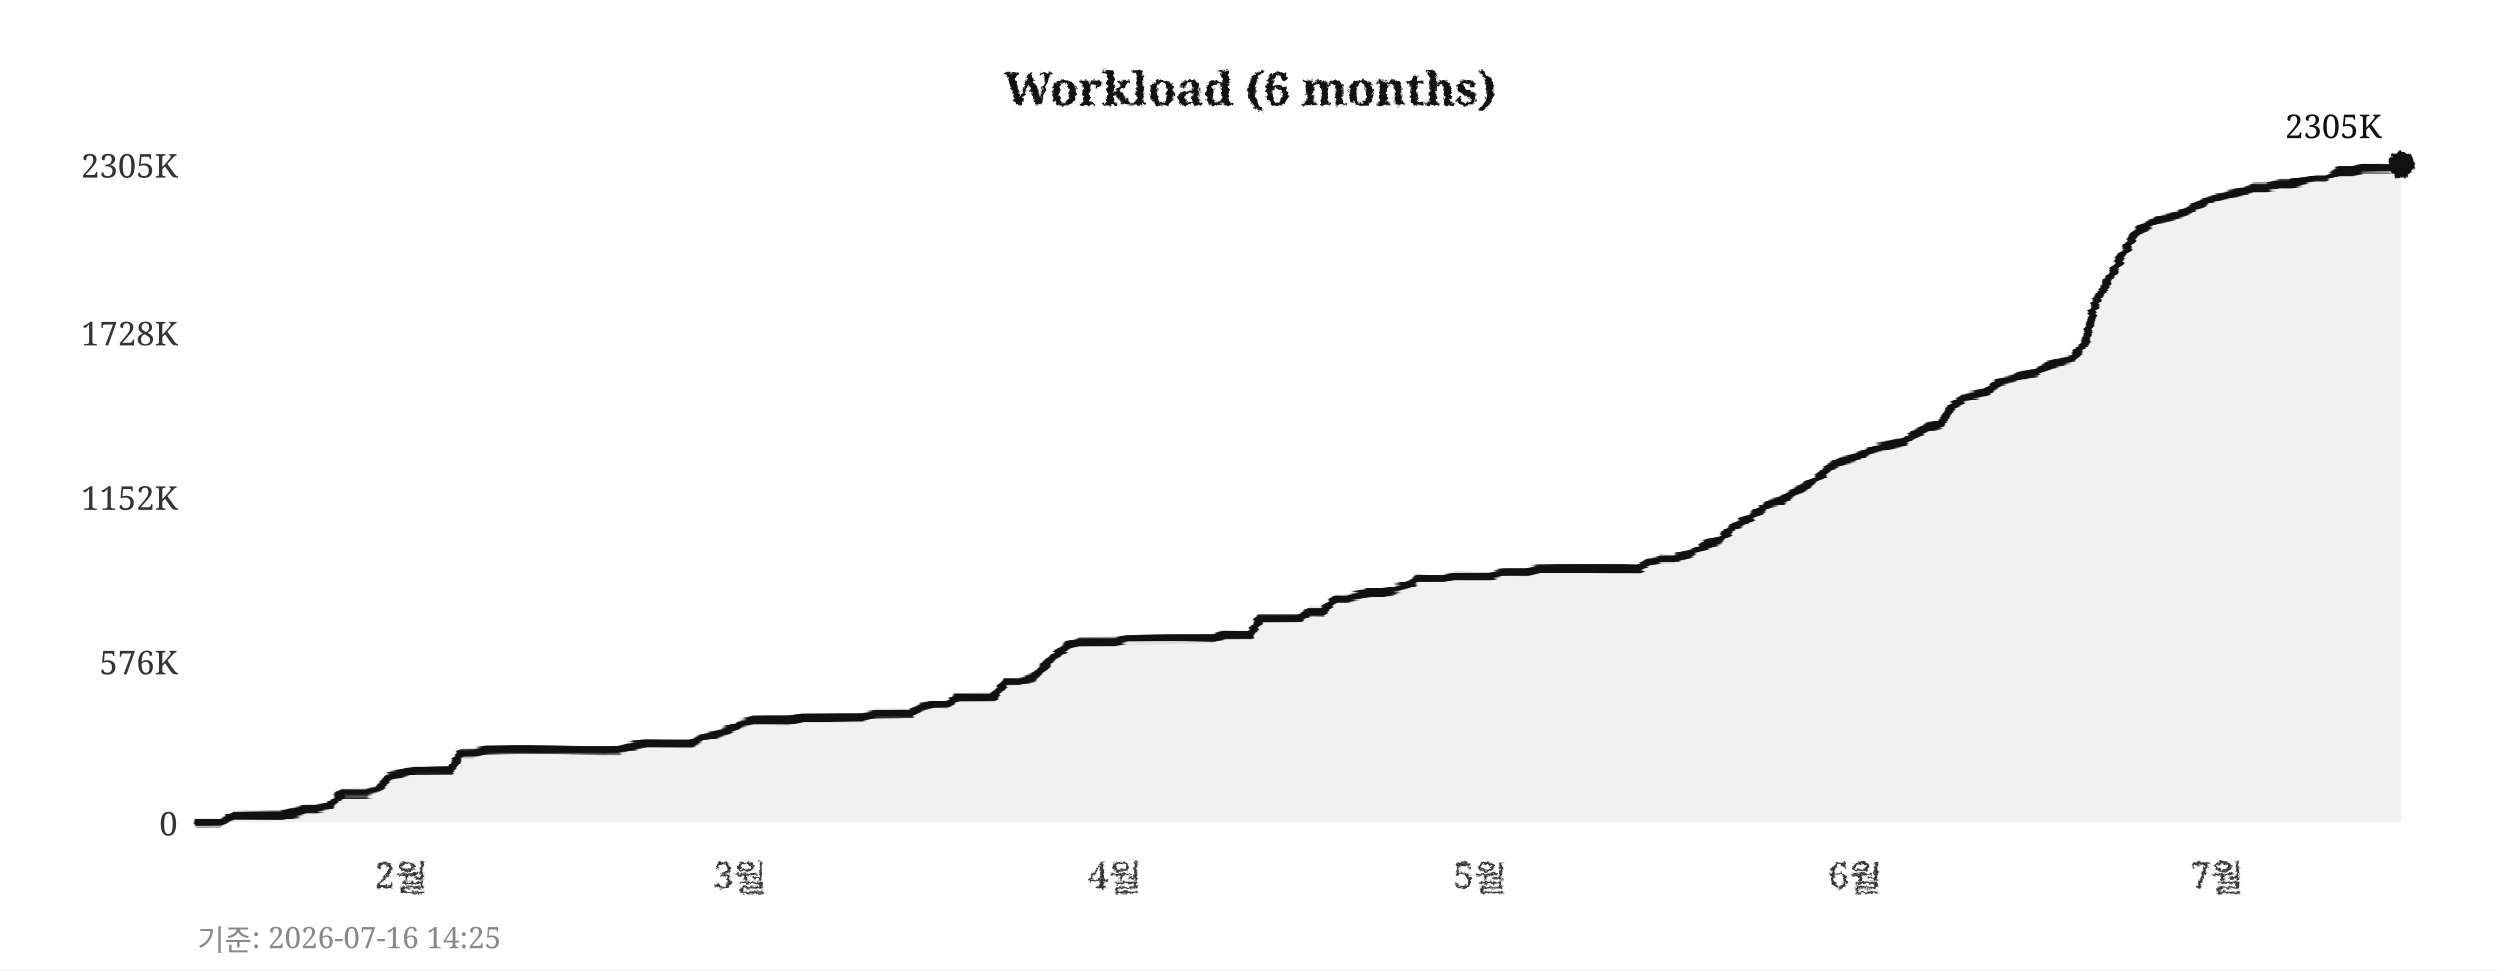
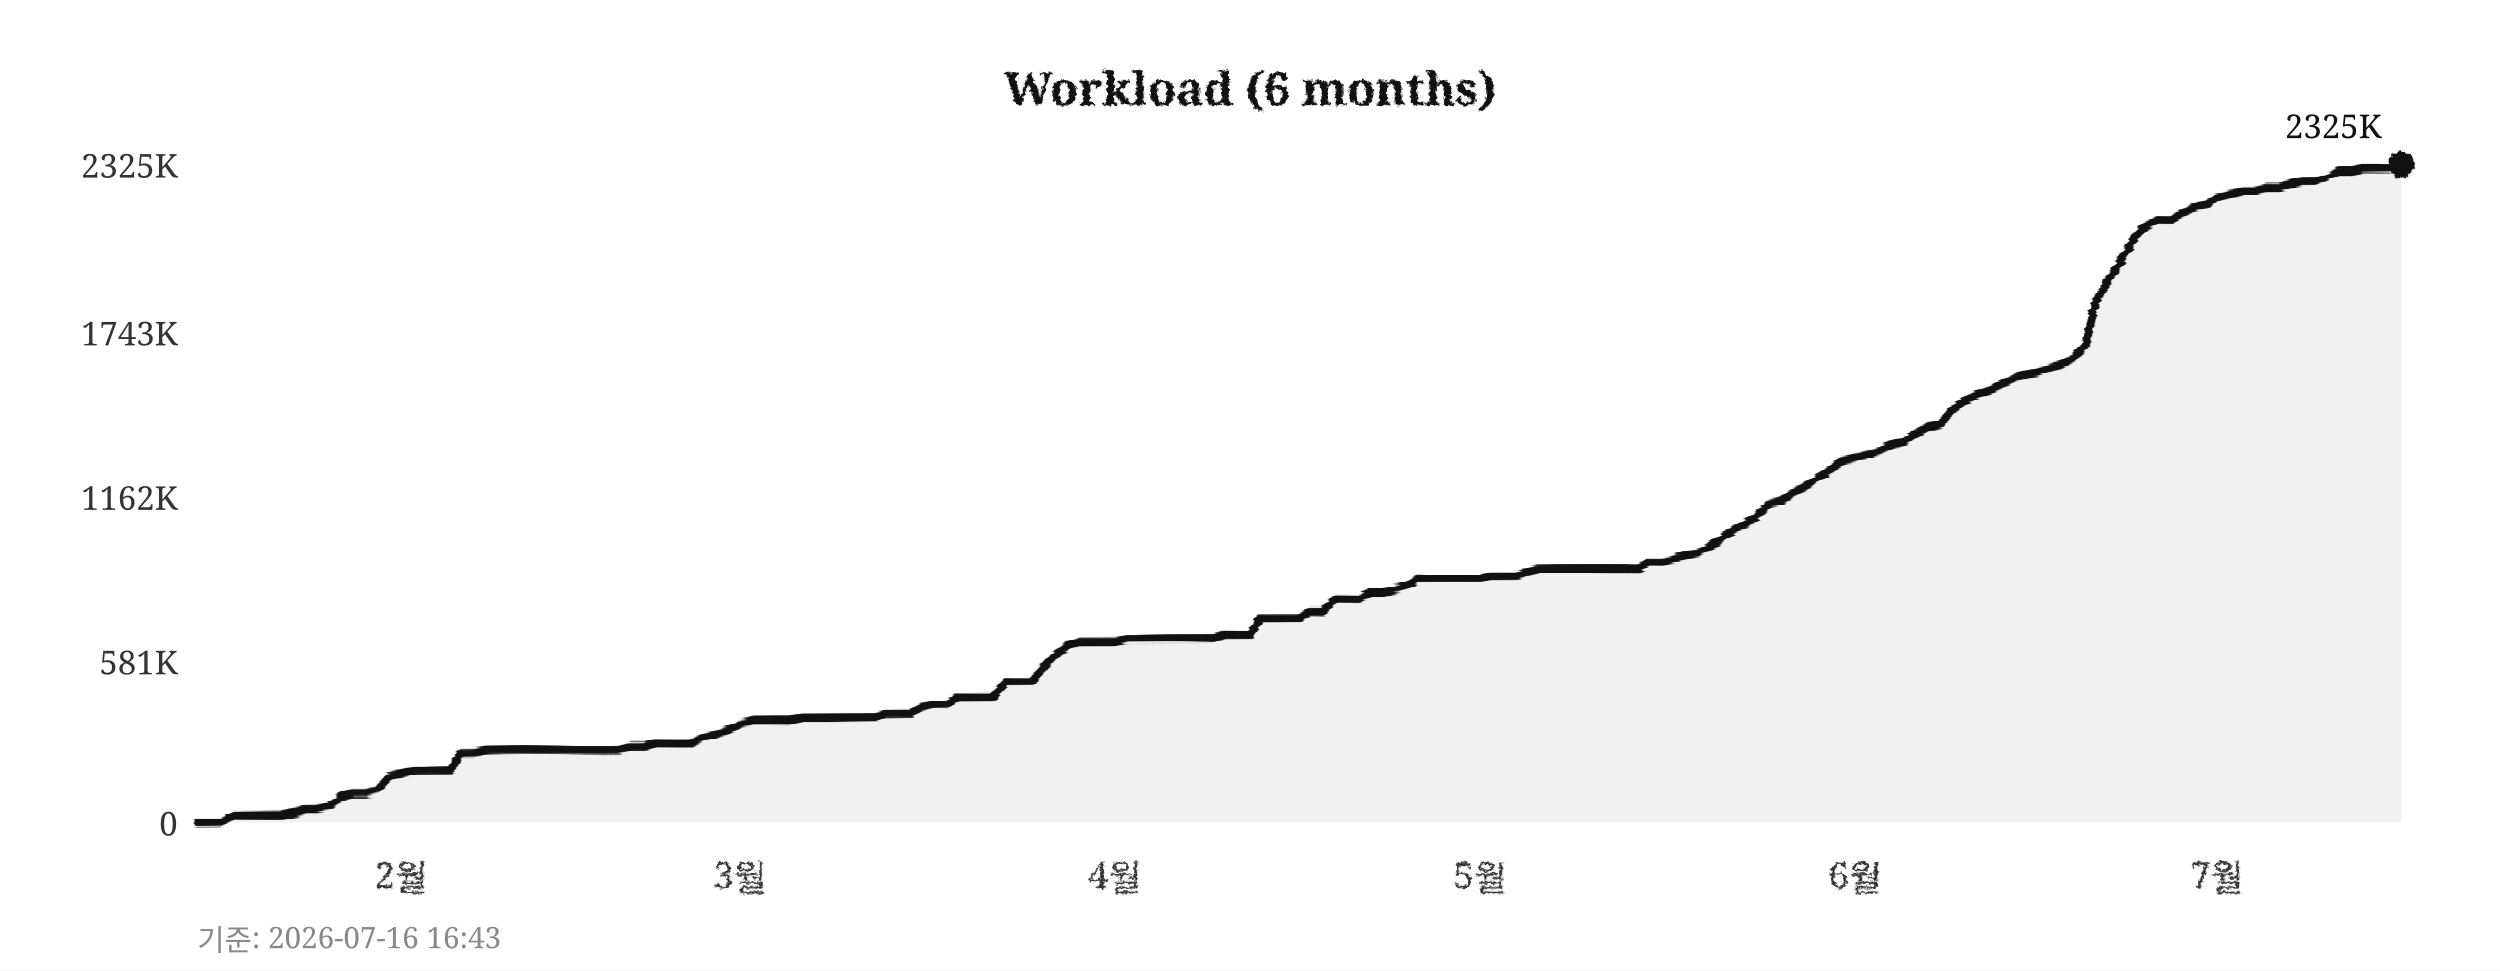
<svg xmlns="http://www.w3.org/2000/svg" width="760" height="295">
  <defs>
    <filter id="pencil" x="-5%" y="-5%" width="110%" height="110%">
      <feTurbulence type="fractalNoise" baseFrequency="0.9" numOctaves="4" seed="5" result="noise" />
      <feDisplacementMap in="SourceGraphic" in2="noise" scale="1.6" xChannelSelector="R" yChannelSelector="G" />
    </filter>
    <filter id="pline" x="-2%" y="-30%" width="104%" height="160%">
      <feTurbulence type="fractalNoise" baseFrequency="0.015 0.9" numOctaves="3" seed="11" result="noise" />
      <feDisplacementMap in="SourceGraphic" in2="noise" scale="1.8" xChannelSelector="R" yChannelSelector="G" />
    </filter>
    <filter id="rough" x="-5%" y="-5%" width="110%" height="110%">
      <feTurbulence type="turbulence" baseFrequency="0.05" numOctaves="2" seed="2" result="noise" />
      <feDisplacementMap in="SourceGraphic" in2="noise" scale="2" xChannelSelector="R" yChannelSelector="G" />
    </filter>
  </defs>
  <rect width="760" height="295" fill="#ffffff" />
  <text x="380" y="32" text-anchor="middle" font-size="14" font-weight="bold" font-family="Georgia,serif" fill="#111111" filter="url(#pencil)">Workload (6 months)</text>
  <line x1="60" y1="250" x2="730" y2="250" stroke="#cccccc" stroke-width="0.7" stroke-dasharray="4,5" filter="url(#rough)" />
  <text x="54" y="254" text-anchor="end" font-size="10" font-family="Georgia,serif" fill="#333333">0</text>
  <line x1="60" y1="201" x2="730" y2="201" stroke="#cccccc" stroke-width="0.7" stroke-dasharray="4,5" filter="url(#rough)" />
-   <text x="54" y="205" text-anchor="end" font-size="10" font-family="Georgia,serif" fill="#333333">576K</text>
+   <text x="54" y="205" text-anchor="end" font-size="10" font-family="Georgia,serif" fill="#333333">581K</text>
  <line x1="60" y1="151" x2="730" y2="151" stroke="#cccccc" stroke-width="0.7" stroke-dasharray="4,5" filter="url(#rough)" />
-   <text x="54" y="155" text-anchor="end" font-size="10" font-family="Georgia,serif" fill="#333333">1152K</text>
+   <text x="54" y="155" text-anchor="end" font-size="10" font-family="Georgia,serif" fill="#333333">1162K</text>
  <line x1="60" y1="101" x2="730" y2="101" stroke="#cccccc" stroke-width="0.7" stroke-dasharray="4,5" filter="url(#rough)" />
-   <text x="54" y="105" text-anchor="end" font-size="10" font-family="Georgia,serif" fill="#333333">1728K</text>
+   <text x="54" y="105" text-anchor="end" font-size="10" font-family="Georgia,serif" fill="#333333">1743K</text>
  <line x1="60" y1="50" x2="730" y2="50" stroke="#cccccc" stroke-width="0.7" stroke-dasharray="4,5" filter="url(#rough)" />
-   <text x="54" y="54" text-anchor="end" font-size="10" font-family="Georgia,serif" fill="#333333">2305K</text>
+   <text x="54" y="54" text-anchor="end" font-size="10" font-family="Georgia,serif" fill="#333333">2325K</text>
  <text x="122" y="270" text-anchor="middle" font-size="11" font-family="Georgia,serif" fill="#333333" filter="url(#pencil)">2월</text>
  <text x="225" y="270" text-anchor="middle" font-size="11" font-family="Georgia,serif" fill="#333333" filter="url(#pencil)">3월</text>
  <text x="339" y="270" text-anchor="middle" font-size="11" font-family="Georgia,serif" fill="#333333" filter="url(#pencil)">4월</text>
  <text x="450" y="270" text-anchor="middle" font-size="11" font-family="Georgia,serif" fill="#333333" filter="url(#pencil)">5월</text>
  <text x="564" y="270" text-anchor="middle" font-size="11" font-family="Georgia,serif" fill="#333333" filter="url(#pencil)">6월</text>
  <text x="674" y="270" text-anchor="middle" font-size="11" font-family="Georgia,serif" fill="#333333" filter="url(#pencil)">7월</text>
  <line x1="59" y1="42" x2="59" y2="256" stroke="#111111" stroke-width="2" filter="url(#pline)" />
  <line x1="52" y1="251" x2="738" y2="251" stroke="#111111" stroke-width="2" filter="url(#pline)" />
-   <polygon points="60,250 60,250 63,250 67,250 71,248 74,248 78,248 82,248 85,248 89,247 93,246 96,246 100,245 104,241 107,241 111,241 115,240 118,236 122,235 126,234 129,234 133,234 137,234 140,229 144,229 148,228 152,228 155,228 159,228 163,228 166,228 170,228 174,228 177,228 181,228 185,228 188,228 192,227 196,226 199,226 203,226 207,226 210,226 214,224 218,223 221,222 225,220 229,219 233,219 236,219 240,219 244,218 247,218 251,218 255,218 258,218 262,218 266,217 269,217 273,217 277,217 280,215 284,214 288,214 291,212 295,212 299,212 302,212 306,207 310,207 314,206 317,203 321,199 325,196 328,195 332,195 336,195 339,195 343,194 347,194 350,194 354,194 358,194 361,194 365,194 369,194 372,193 376,193 380,193 383,188 387,188 391,188 395,188 398,186 402,186 406,182 409,182 413,181 417,180 420,180 424,179 428,178 431,176 435,176 439,176 442,175 446,175 450,175 453,175 457,174 461,174 464,174 468,173 472,173 475,173 479,173 483,173 487,173 490,173 494,173 498,173 501,171 505,170 509,170 512,169 516,167 520,165 523,164 527,160 531,158 534,156 538,153 542,152 545,150 549,148 553,145 556,142 560,140 564,139 568,137 571,136 575,135 579,134 582,132 586,130 590,129 593,124 597,121 601,120 604,119 608,116 612,115 615,114 619,113 623,111 626,110 630,109 634,104 637,92 641,85 645,78 649,71 652,69 656,67 660,66 663,65 667,63 671,61 674,60 678,59 682,58 685,57 689,57 693,56 696,56 700,55 704,54 707,54 711,52 715,52 718,51 722,51 726,51 730,50 730,250" fill="#e8e8e8" opacity="0.6" />
-   <polyline points="60,250 63,250 67,250 71,248 74,248 78,248 82,248 85,248 89,247 93,246 96,246 100,245 104,241 107,241 111,241 115,240 118,236 122,235 126,234 129,234 133,234 137,234 140,229 144,229 148,228 152,228 155,228 159,228 163,228 166,228 170,228 174,228 177,228 181,228 185,228 188,228 192,227 196,226 199,226 203,226 207,226 210,226 214,224 218,223 221,222 225,220 229,219 233,219 236,219 240,219 244,218 247,218 251,218 255,218 258,218 262,218 266,217 269,217 273,217 277,217 280,215 284,214 288,214 291,212 295,212 299,212 302,212 306,207 310,207 314,206 317,203 321,199 325,196 328,195 332,195 336,195 339,195 343,194 347,194 350,194 354,194 358,194 361,194 365,194 369,194 372,193 376,193 380,193 383,188 387,188 391,188 395,188 398,186 402,186 406,182 409,182 413,181 417,180 420,180 424,179 428,178 431,176 435,176 439,176 442,175 446,175 450,175 453,175 457,174 461,174 464,174 468,173 472,173 475,173 479,173 483,173 487,173 490,173 494,173 498,173 501,171 505,170 509,170 512,169 516,167 520,165 523,164 527,160 531,158 534,156 538,153 542,152 545,150 549,148 553,145 556,142 560,140 564,139 568,137 571,136 575,135 579,134 582,132 586,130 590,129 593,124 597,121 601,120 604,119 608,116 612,115 615,114 619,113 623,111 626,110 630,109 634,104 637,92 641,85 645,78 649,71 652,69 656,67 660,66 663,65 667,63 671,61 674,60 678,59 682,58 685,57 689,57 693,56 696,56 700,55 704,54 707,54 711,52 715,52 718,51 722,51 726,51 730,50" fill="none" stroke="#111111" stroke-width="2.4" stroke-linejoin="round" stroke-linecap="round" filter="url(#pline)" />
+   <polygon points="60,250 60,250 63,250 67,250 71,248 74,248 78,248 82,248 85,248 89,247 93,246 96,246 100,245 104,242 107,241 111,241 115,240 118,236 122,235 126,234 129,234 133,234 137,234 140,229 144,229 148,228 152,228 155,228 159,228 163,228 166,228 170,228 174,228 177,228 181,228 185,228 188,228 192,227 196,227 199,226 203,226 207,226 210,226 214,224 218,223 221,222 225,220 229,219 233,219 236,219 240,219 244,218 247,218 251,218 255,218 258,218 262,218 266,218 269,217 273,217 277,217 280,215 284,214 288,214 291,212 295,212 299,212 302,212 306,207 310,207 314,207 317,203 321,199 325,196 328,195 332,195 336,195 339,195 343,194 347,194 350,194 354,194 358,194 361,194 365,194 369,194 372,193 376,193 380,193 383,188 387,188 391,188 395,188 398,186 402,186 406,182 409,182 413,182 417,180 420,180 424,179 428,178 431,176 435,176 439,176 442,176 446,176 450,176 453,175 457,175 461,175 464,174 468,173 472,173 475,173 479,173 483,173 487,173 490,173 494,173 498,173 501,171 505,171 509,170 512,169 516,168 520,166 523,164 527,161 531,159 534,157 538,153 542,152 545,150 549,148 553,145 556,143 560,140 564,139 568,138 571,137 575,135 579,134 582,132 586,130 590,129 593,125 597,122 601,120 604,119 608,117 612,115 615,114 619,113 623,112 626,111 630,109 634,105 637,92 641,85 645,79 649,72 652,69 656,67 660,67 663,65 667,63 671,62 674,60 678,59 682,58 685,58 689,57 693,57 696,56 700,55 704,55 707,54 711,52 715,52 718,51 722,51 726,51 730,50 730,250" fill="#e8e8e8" opacity="0.6" />
+   <polyline points="60,250 63,250 67,250 71,248 74,248 78,248 82,248 85,248 89,247 93,246 96,246 100,245 104,242 107,241 111,241 115,240 118,236 122,235 126,234 129,234 133,234 137,234 140,229 144,229 148,228 152,228 155,228 159,228 163,228 166,228 170,228 174,228 177,228 181,228 185,228 188,228 192,227 196,227 199,226 203,226 207,226 210,226 214,224 218,223 221,222 225,220 229,219 233,219 236,219 240,219 244,218 247,218 251,218 255,218 258,218 262,218 266,218 269,217 273,217 277,217 280,215 284,214 288,214 291,212 295,212 299,212 302,212 306,207 310,207 314,207 317,203 321,199 325,196 328,195 332,195 336,195 339,195 343,194 347,194 350,194 354,194 358,194 361,194 365,194 369,194 372,193 376,193 380,193 383,188 387,188 391,188 395,188 398,186 402,186 406,182 409,182 413,182 417,180 420,180 424,179 428,178 431,176 435,176 439,176 442,176 446,176 450,176 453,175 457,175 461,175 464,174 468,173 472,173 475,173 479,173 483,173 487,173 490,173 494,173 498,173 501,171 505,171 509,170 512,169 516,168 520,166 523,164 527,161 531,159 534,157 538,153 542,152 545,150 549,148 553,145 556,143 560,140 564,139 568,138 571,137 575,135 579,134 582,132 586,130 590,129 593,125 597,122 601,120 604,119 608,117 612,115 615,114 619,113 623,112 626,111 630,109 634,105 637,92 641,85 645,79 649,72 652,69 656,67 660,67 663,65 667,63 671,62 674,60 678,59 682,58 685,58 689,57 693,57 696,56 700,55 704,55 707,54 711,52 715,52 718,51 722,51 726,51 730,50" fill="none" stroke="#111111" stroke-width="2.4" stroke-linejoin="round" stroke-linecap="round" filter="url(#pline)" />
  <circle cx="730" cy="50" r="4" fill="#111111" filter="url(#pencil)" />
-   <text x="724" y="42" text-anchor="end" font-size="10" font-family="Georgia,serif" fill="#111111">2305K</text>
-   <text x="60" y="289" font-size="9" font-family="Georgia,serif" fill="#888888">기준: 2026-07-16 14:25</text>
+   <text x="724" y="42" text-anchor="end" font-size="10" font-family="Georgia,serif" fill="#111111">2325K</text>
+   <text x="60" y="289" font-size="9" font-family="Georgia,serif" fill="#888888">기준: 2026-07-16 16:43</text>
</svg>
